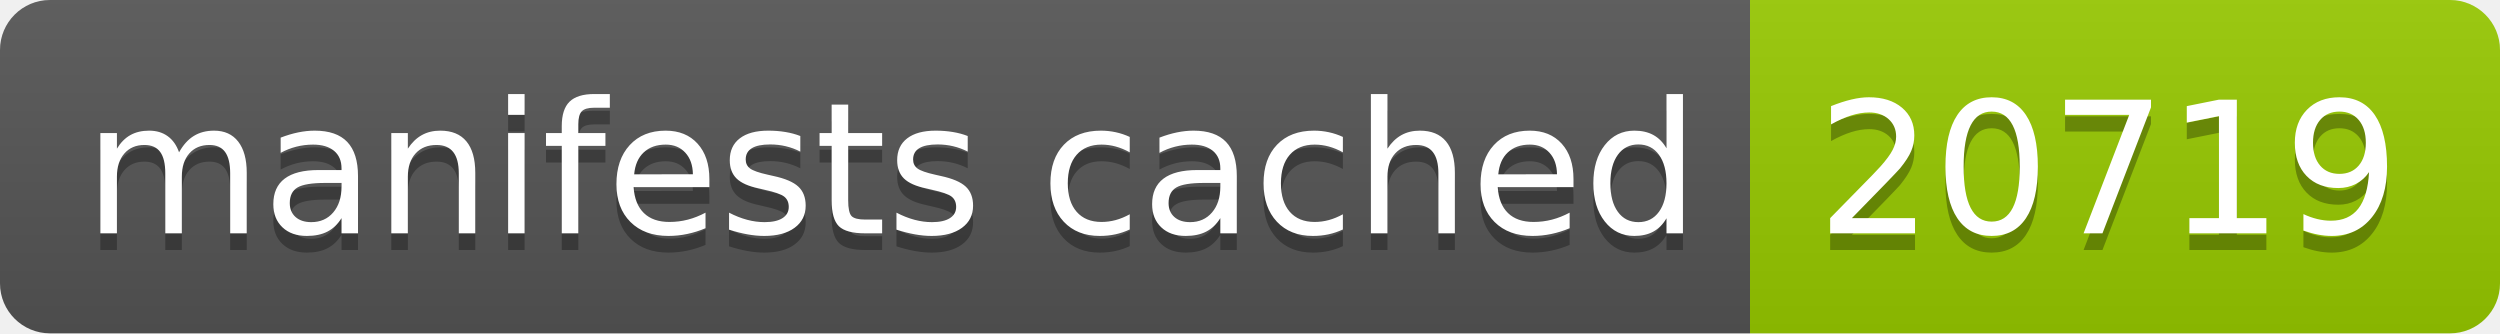
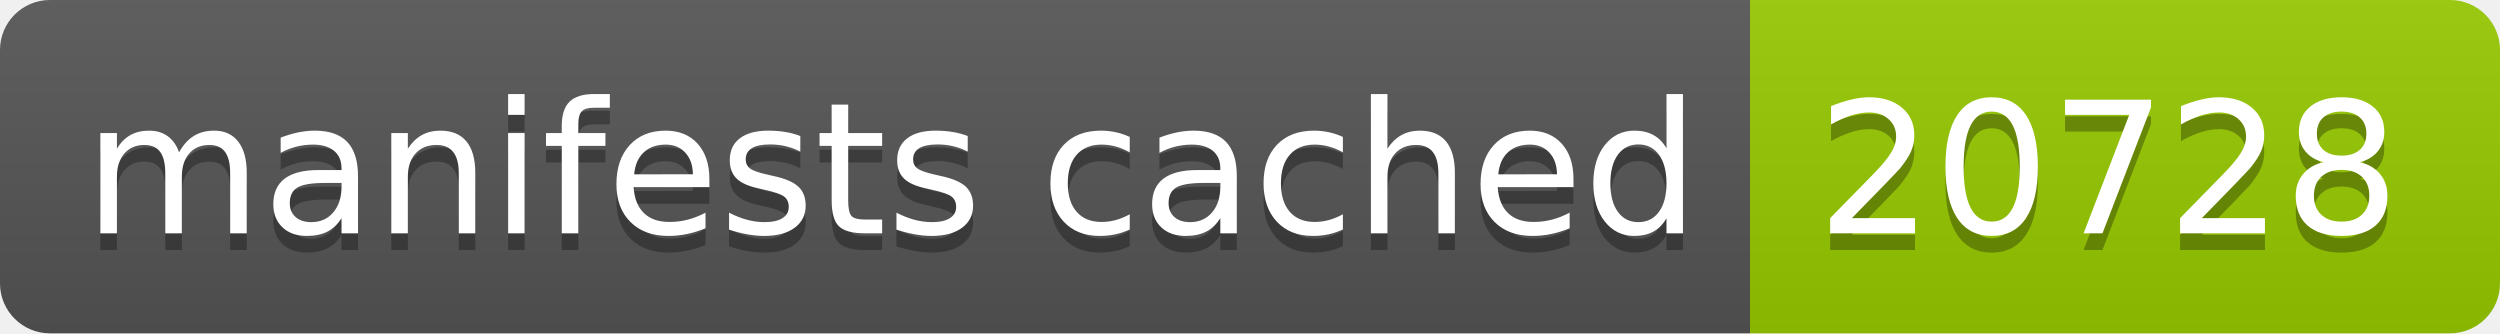
- <svg xmlns="http://www.w3.org/2000/svg" width="150" height="20" role="img" aria-label="manifests cached: 20719">
+ <svg xmlns="http://www.w3.org/2000/svg" width="150" height="20" role="img" aria-label="manifests cached: 20728">
  <linearGradient id="s" x2="0" y2="100%">
    <stop offset="0" stop-color="#bbb" stop-opacity=".1" />
    <stop offset="1" stop-opacity=".1" />
  </linearGradient>
  <clipPath id="r">
    <rect width="150" height="20" rx="3" fill="#fff" />
  </clipPath>
  <g clip-path="url(#r)">
    <rect width="105" height="20" fill="#555" />
    <rect x="105" width="45" height="20" fill="#97ca00" />
    <rect width="150" height="20" fill="url(#s)" />
  </g>
  <g fill="#fff" text-anchor="middle" font-family="Verdana,Geneva,DejaVu Sans,sans-serif" text-rendering="geometricPrecision" font-size="110">
    <text aria-hidden="true" x="535" y="150" fill="#010101" fill-opacity=".3" transform="scale(.1)" textLength="950">manifests cached</text>
    <text x="535" y="140" transform="scale(.1)" fill="#fff" textLength="950">manifests cached</text>
-     <text aria-hidden="true" x="1265" y="150" fill="#010101" fill-opacity=".3" transform="scale(.1)" textLength="350">20719</text>
-     <text x="1265" y="140" transform="scale(.1)" fill="#fff" textLength="350">20719</text>
+     <text aria-hidden="true" x="1265" y="150" fill="#010101" fill-opacity=".3" transform="scale(.1)" textLength="350">20728</text>
+     <text x="1265" y="140" transform="scale(.1)" fill="#fff" textLength="350">20728</text>
  </g>
</svg>
